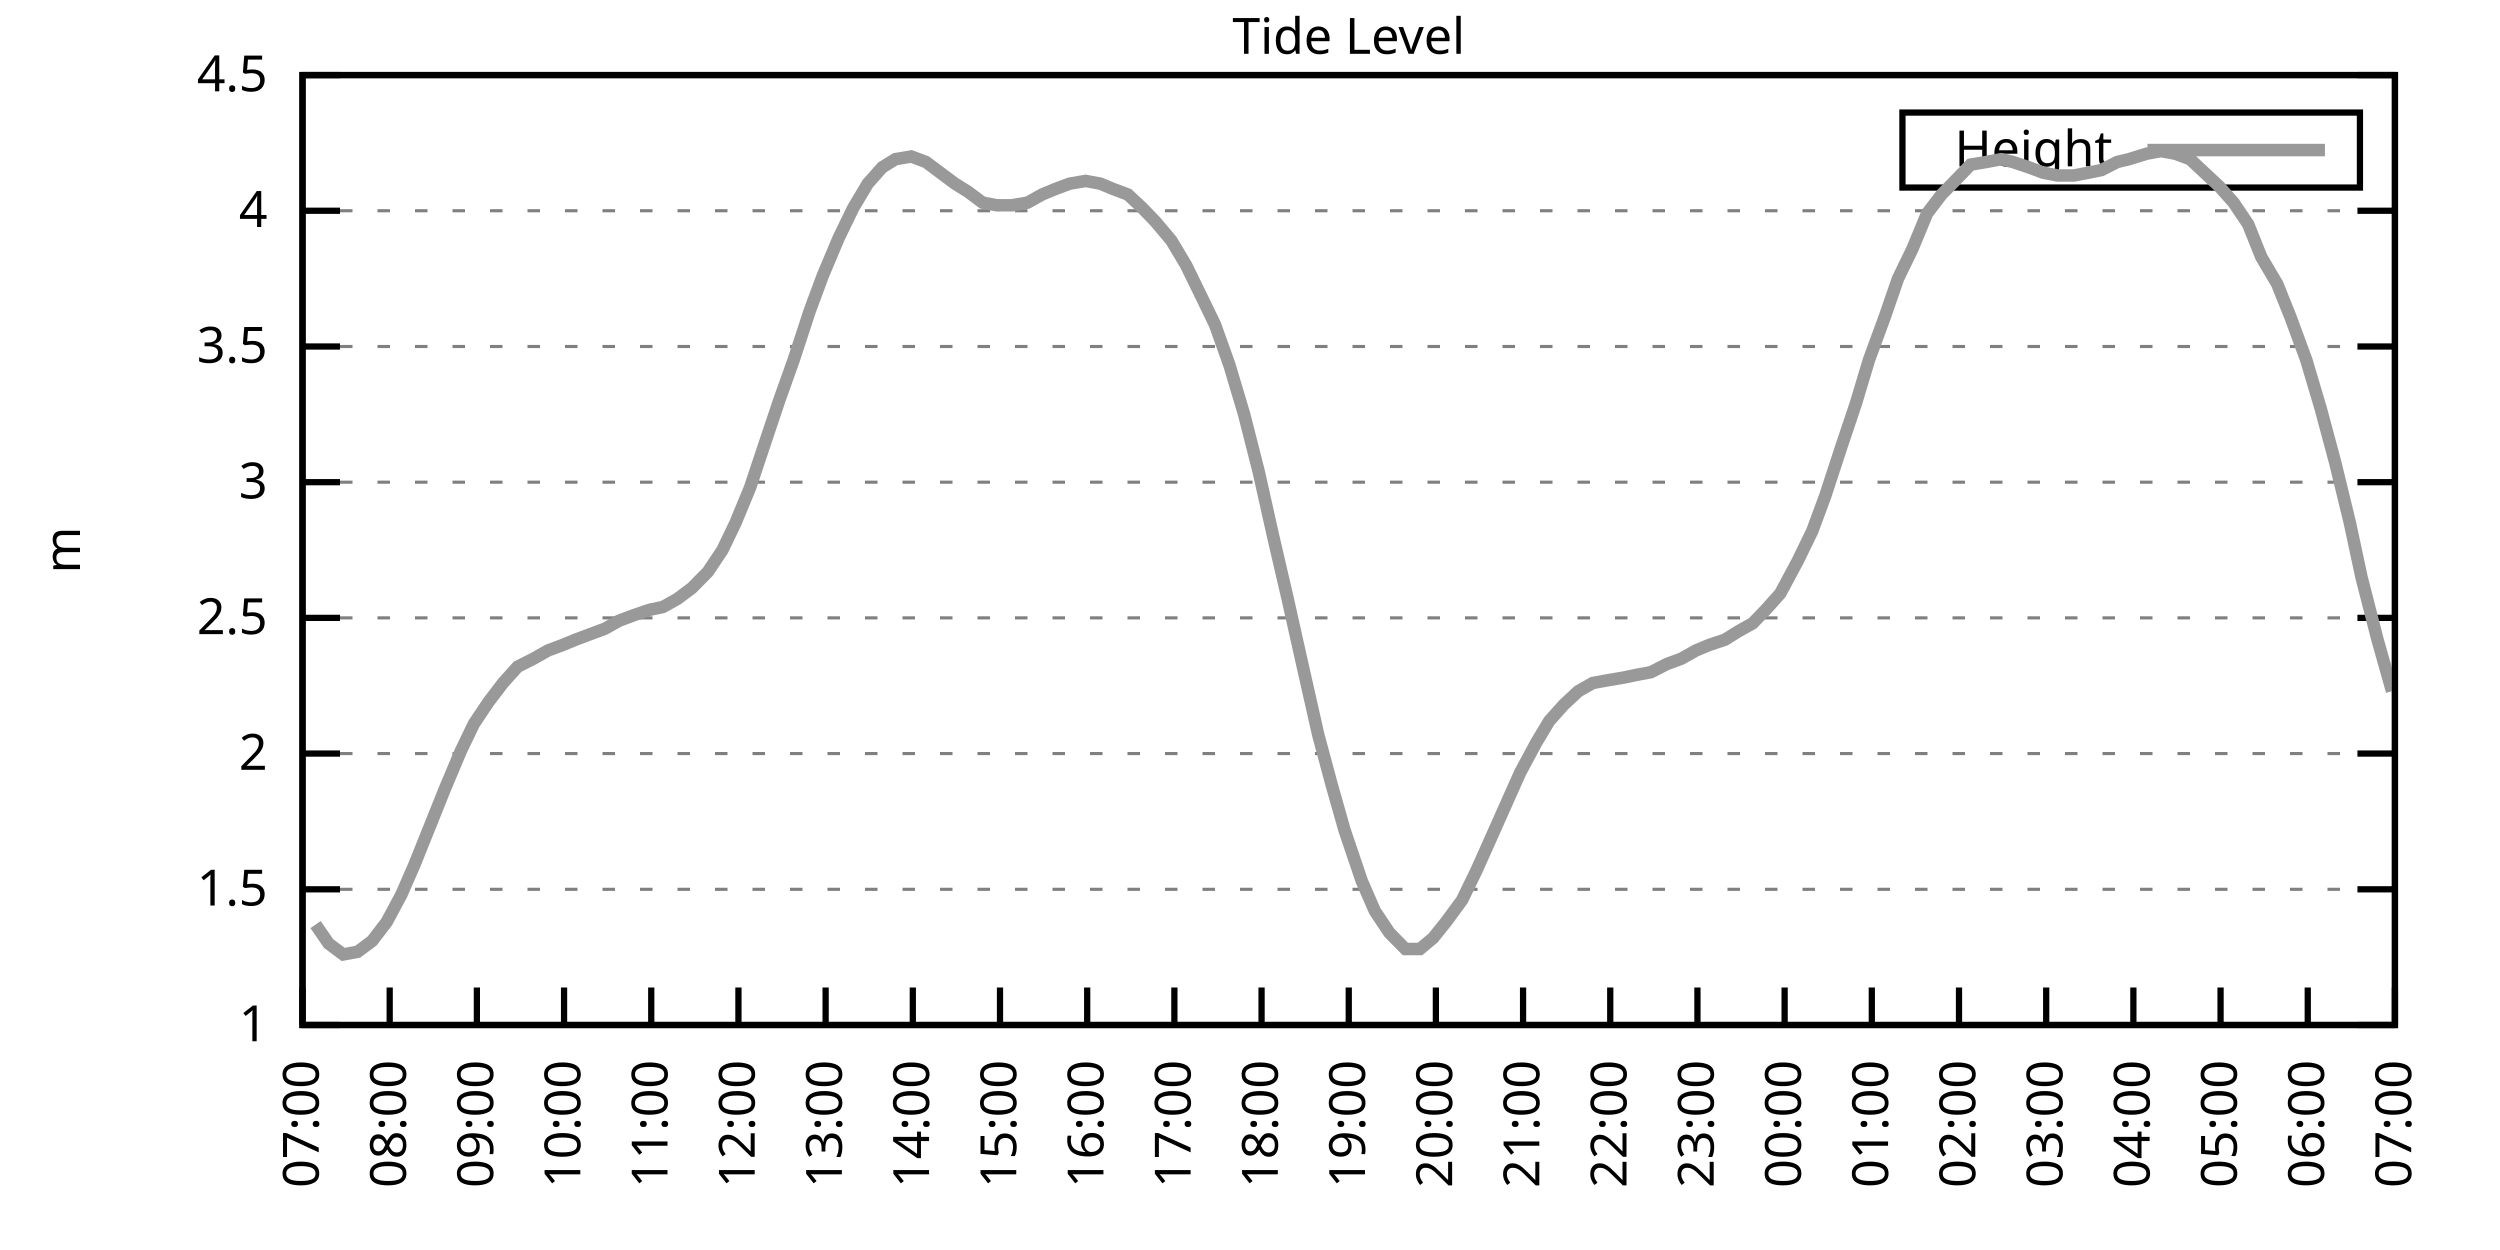
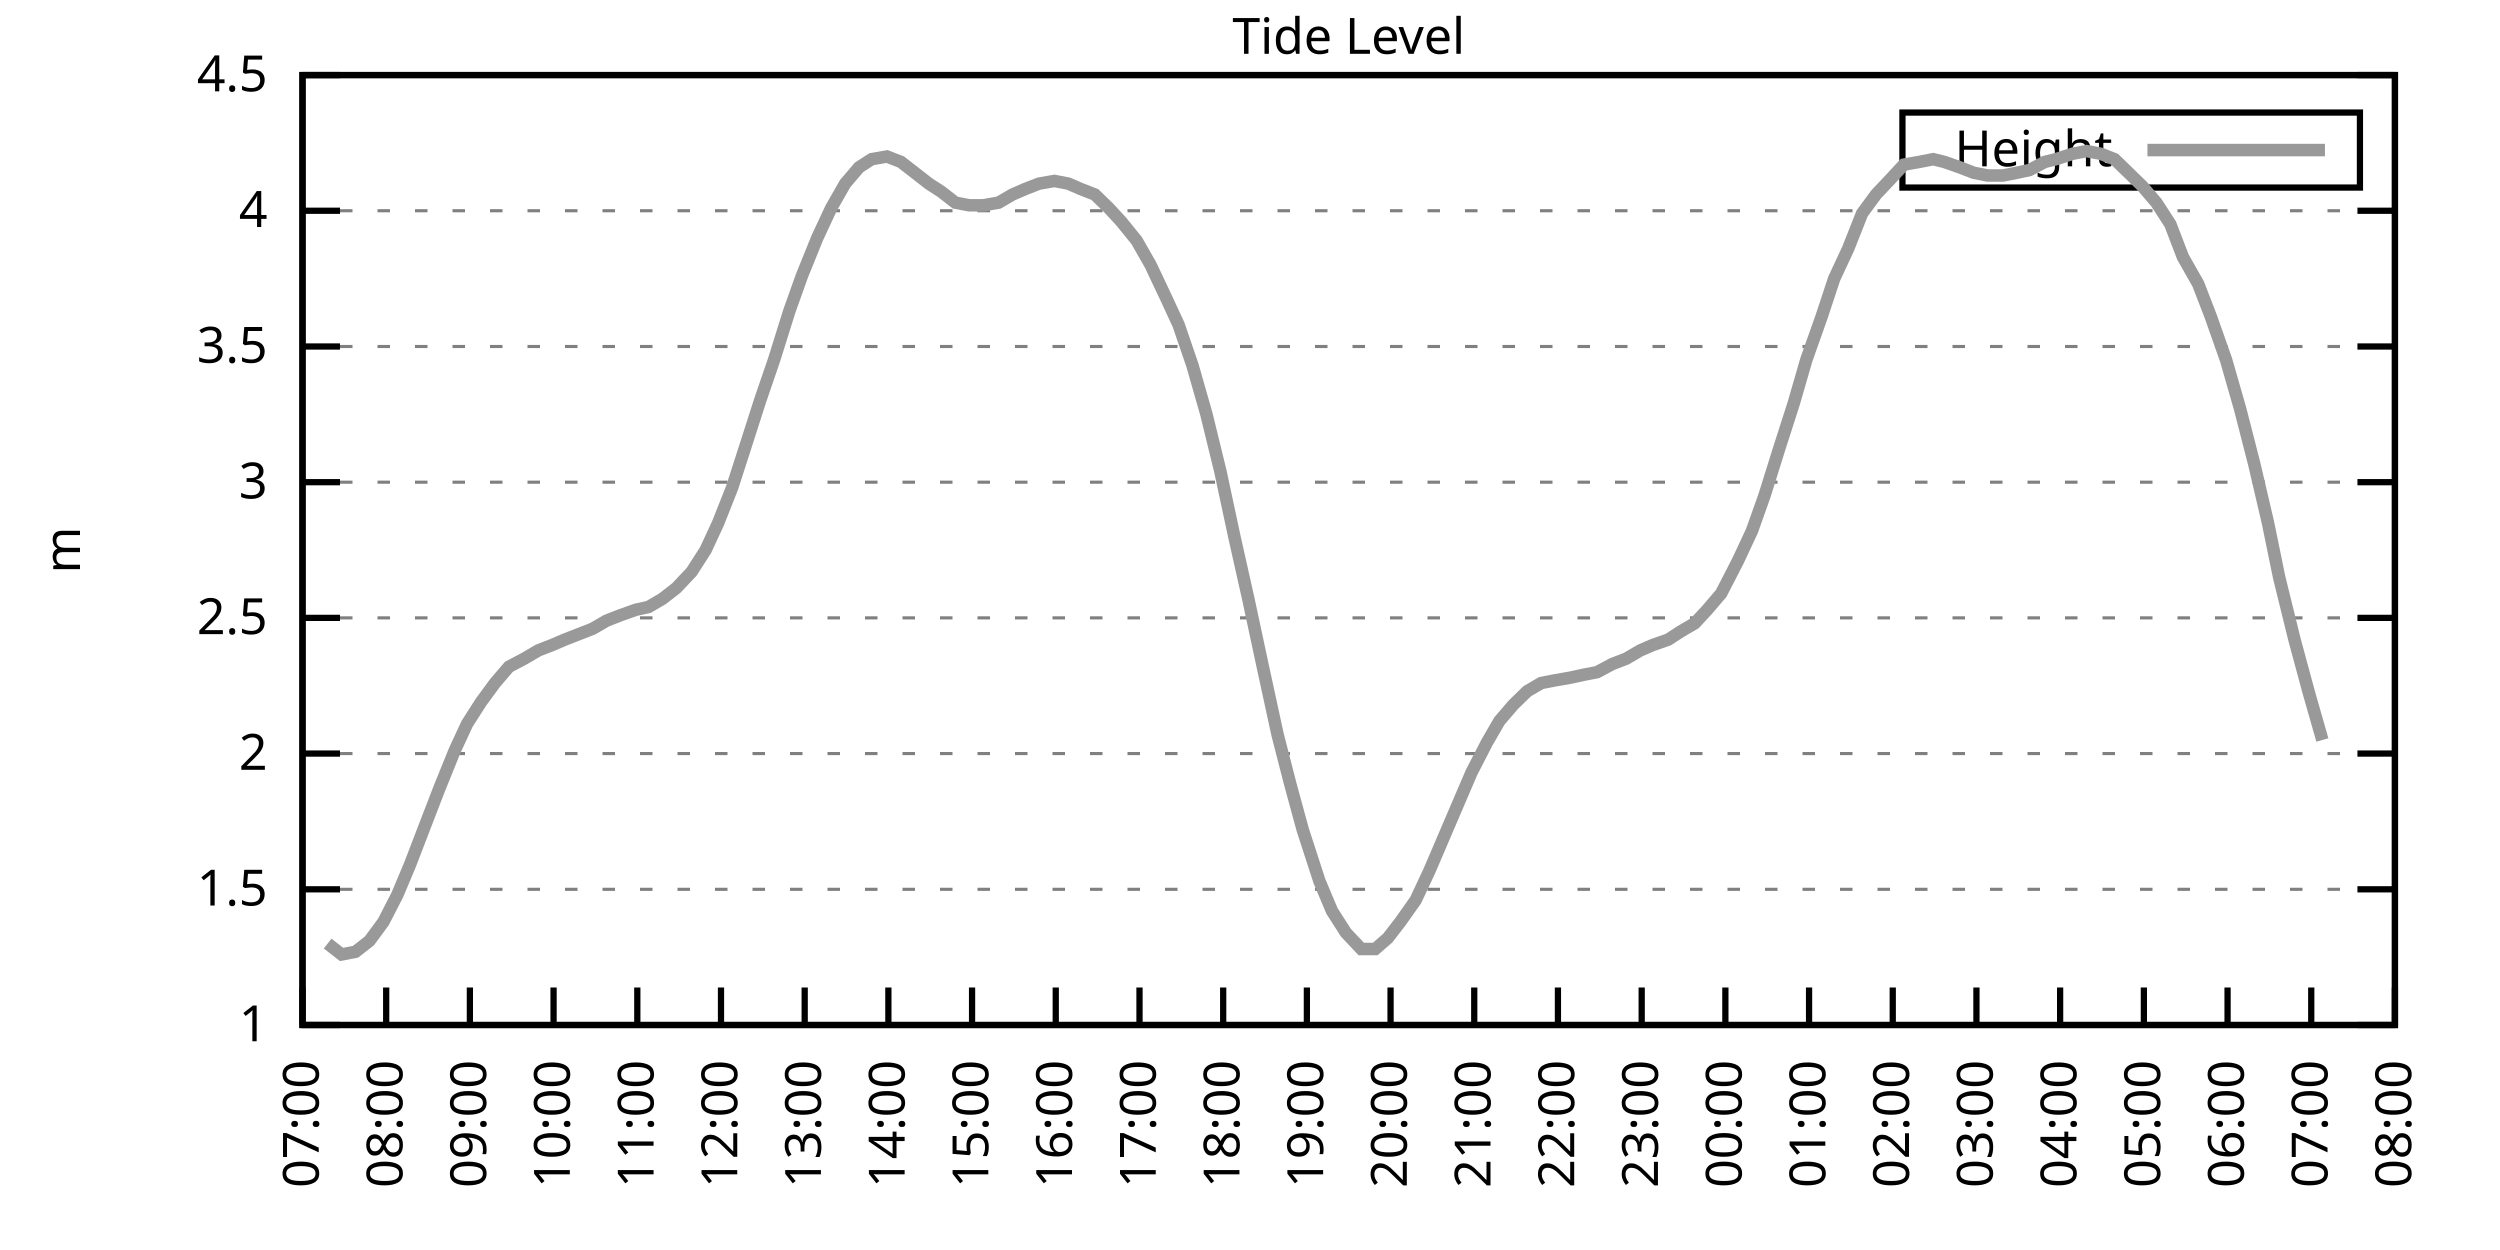
<svg xmlns="http://www.w3.org/2000/svg" xmlns:xlink="http://www.w3.org/1999/xlink" width="400" height="200" viewBox="0 0 400 200">
  <g id="gnuplot_canvas">
    <rect x="0" y="0" width="400" height="200" fill="none" />
    <defs>
      <circle id="gpDot" r="0.5" stroke-width="0.5" stroke="currentColor" />
      <path id="gpPt0" stroke-width="0.333" stroke="currentColor" d="M-1,0 h2 M0,-1 v2" />
      <path id="gpPt1" stroke-width="0.333" stroke="currentColor" d="M-1,-1 L1,1 M1,-1 L-1,1" />
      <path id="gpPt2" stroke-width="0.333" stroke="currentColor" d="M-1,0 L1,0 M0,-1 L0,1 M-1,-1 L1,1 M-1,1 L1,-1" />
      <rect id="gpPt3" stroke-width="0.333" stroke="currentColor" x="-1" y="-1" width="2" height="2" />
      <rect id="gpPt4" stroke-width="0.333" stroke="currentColor" fill="currentColor" x="-1" y="-1" width="2" height="2" />
      <circle id="gpPt5" stroke-width="0.333" stroke="currentColor" cx="0" cy="0" r="1" />
      <use xlink:href="#gpPt5" id="gpPt6" fill="currentColor" stroke="none" />
      <path id="gpPt7" stroke-width="0.333" stroke="currentColor" d="M0,-1.33 L-1.33,0.67 L1.33,0.67 z" />
      <use xlink:href="#gpPt7" id="gpPt8" fill="currentColor" stroke="none" />
      <use xlink:href="#gpPt7" id="gpPt9" stroke="currentColor" transform="rotate(180)" />
      <use xlink:href="#gpPt9" id="gpPt10" fill="currentColor" stroke="none" />
      <use xlink:href="#gpPt3" id="gpPt11" stroke="currentColor" transform="rotate(45)" />
      <use xlink:href="#gpPt11" id="gpPt12" fill="currentColor" stroke="none" />
      <path id="gpPt13" stroke-width="0.333" stroke="currentColor" d="M0,1.330 L1.265,0.411 L0.782,-1.067 L-0.782,-1.076 L-1.265,0.411 z" />
      <use xlink:href="#gpPt13" id="gpPt14" fill="currentColor" stroke="none" />
      <filter id="textbox" filterUnits="objectBoundingBox" x="0" y="0" height="1" width="1">
        <feFlood flood-color="white" flood-opacity="1" result="bgnd" />
        <feComposite in="SourceGraphic" in2="bgnd" operator="atop" />
      </filter>
      <filter id="greybox" filterUnits="objectBoundingBox" x="0" y="0" height="1" width="1">
        <feFlood flood-color="lightgrey" flood-opacity="1" result="grey" />
        <feComposite in="SourceGraphic" in2="grey" operator="atop" />
      </filter>
    </defs>
    <g fill="none" color="white" stroke="currentColor" stroke-width="1.00" stroke-linecap="butt" stroke-linejoin="miter">
</g>
    <g fill="none" color="black" stroke="currentColor" stroke-width="1.00" stroke-linecap="butt" stroke-linejoin="miter">
      <g stroke="none" shape-rendering="crispEdges">
        <polygon fill="rgb(255, 255, 255)" points="48.40,164.00 383.18,164.00 383.18,12.02 48.40,12.02 " />
      </g>
    </g>
    <g fill="none" color="black" stroke="currentColor" stroke-width="1.00" stroke-linecap="butt" stroke-linejoin="miter">
</g>
    <g fill="none" color="black" stroke="black" stroke-width="0.50" stroke-linecap="butt" stroke-linejoin="miter">
</g>
    <g fill="none" color="gray" stroke="currentColor" stroke-width="0.50" stroke-linecap="butt" stroke-linejoin="miter">
      <path stroke="gray" stroke-dasharray="2,4" class="gridline" d="M48.40,164.00 L383.19,164.00  " />
    </g>
    <g fill="none" color="gray" stroke="gray" stroke-width="1.00" stroke-linecap="butt" stroke-linejoin="miter">
</g>
    <g fill="none" color="black" stroke="currentColor" stroke-width="1.00" stroke-linecap="butt" stroke-linejoin="miter">
      <path stroke="black" d="M48.40,164.00 L54.40,164.00 M383.19,164.00 L377.19,164.00  " />
      <g transform="translate(42.80,166.60)" stroke="none" fill="black" font-family="Sans" font-size="8.00" text-anchor="end">
        <text>
          <tspan font-family="Sans"> 1</tspan>
        </text>
      </g>
    </g>
    <g fill="none" color="black" stroke="currentColor" stroke-width="1.00" stroke-linecap="butt" stroke-linejoin="miter">
</g>
    <g fill="none" color="black" stroke="black" stroke-width="0.50" stroke-linecap="butt" stroke-linejoin="miter">
</g>
    <g fill="none" color="gray" stroke="currentColor" stroke-width="0.50" stroke-linecap="butt" stroke-linejoin="miter">
      <path stroke="gray" stroke-dasharray="2,4" class="gridline" d="M48.40,142.29 L383.19,142.29  " />
    </g>
    <g fill="none" color="gray" stroke="gray" stroke-width="1.00" stroke-linecap="butt" stroke-linejoin="miter">
</g>
    <g fill="none" color="black" stroke="currentColor" stroke-width="1.00" stroke-linecap="butt" stroke-linejoin="miter">
      <path stroke="black" d="M48.40,142.29 L54.40,142.29 M383.19,142.29 L377.19,142.29  " />
      <g transform="translate(42.80,144.89)" stroke="none" fill="black" font-family="Sans" font-size="8.00" text-anchor="end">
        <text>
          <tspan font-family="Sans"> 1.5</tspan>
        </text>
      </g>
    </g>
    <g fill="none" color="black" stroke="currentColor" stroke-width="1.00" stroke-linecap="butt" stroke-linejoin="miter">
</g>
    <g fill="none" color="black" stroke="black" stroke-width="0.50" stroke-linecap="butt" stroke-linejoin="miter">
</g>
    <g fill="none" color="gray" stroke="currentColor" stroke-width="0.50" stroke-linecap="butt" stroke-linejoin="miter">
      <path stroke="gray" stroke-dasharray="2,4" class="gridline" d="M48.40,120.57 L383.19,120.57  " />
    </g>
    <g fill="none" color="gray" stroke="gray" stroke-width="1.00" stroke-linecap="butt" stroke-linejoin="miter">
</g>
    <g fill="none" color="black" stroke="currentColor" stroke-width="1.00" stroke-linecap="butt" stroke-linejoin="miter">
      <path stroke="black" d="M48.40,120.57 L54.40,120.57 M383.19,120.57 L377.19,120.57  " />
      <g transform="translate(42.80,123.17)" stroke="none" fill="black" font-family="Sans" font-size="8.00" text-anchor="end">
        <text>
          <tspan font-family="Sans"> 2</tspan>
        </text>
      </g>
    </g>
    <g fill="none" color="black" stroke="currentColor" stroke-width="1.00" stroke-linecap="butt" stroke-linejoin="miter">
</g>
    <g fill="none" color="black" stroke="black" stroke-width="0.50" stroke-linecap="butt" stroke-linejoin="miter">
</g>
    <g fill="none" color="gray" stroke="currentColor" stroke-width="0.50" stroke-linecap="butt" stroke-linejoin="miter">
      <path stroke="gray" stroke-dasharray="2,4" class="gridline" d="M48.40,98.86 L383.19,98.86  " />
    </g>
    <g fill="none" color="gray" stroke="gray" stroke-width="1.00" stroke-linecap="butt" stroke-linejoin="miter">
</g>
    <g fill="none" color="black" stroke="currentColor" stroke-width="1.00" stroke-linecap="butt" stroke-linejoin="miter">
      <path stroke="black" d="M48.40,98.86 L54.40,98.86 M383.19,98.86 L377.19,98.86  " />
      <g transform="translate(42.80,101.46)" stroke="none" fill="black" font-family="Sans" font-size="8.00" text-anchor="end">
        <text>
          <tspan font-family="Sans"> 2.5</tspan>
        </text>
      </g>
    </g>
    <g fill="none" color="black" stroke="currentColor" stroke-width="1.00" stroke-linecap="butt" stroke-linejoin="miter">
</g>
    <g fill="none" color="black" stroke="black" stroke-width="0.50" stroke-linecap="butt" stroke-linejoin="miter">
</g>
    <g fill="none" color="gray" stroke="currentColor" stroke-width="0.50" stroke-linecap="butt" stroke-linejoin="miter">
      <path stroke="gray" stroke-dasharray="2,4" class="gridline" d="M48.40,77.15 L383.19,77.15  " />
    </g>
    <g fill="none" color="gray" stroke="gray" stroke-width="1.00" stroke-linecap="butt" stroke-linejoin="miter">
</g>
    <g fill="none" color="black" stroke="currentColor" stroke-width="1.00" stroke-linecap="butt" stroke-linejoin="miter">
      <path stroke="black" d="M48.40,77.15 L54.40,77.15 M383.19,77.15 L377.19,77.15  " />
      <g transform="translate(42.80,79.75)" stroke="none" fill="black" font-family="Sans" font-size="8.00" text-anchor="end">
        <text>
          <tspan font-family="Sans"> 3</tspan>
        </text>
      </g>
    </g>
    <g fill="none" color="black" stroke="currentColor" stroke-width="1.00" stroke-linecap="butt" stroke-linejoin="miter">
</g>
    <g fill="none" color="black" stroke="black" stroke-width="0.50" stroke-linecap="butt" stroke-linejoin="miter">
</g>
    <g fill="none" color="gray" stroke="currentColor" stroke-width="0.50" stroke-linecap="butt" stroke-linejoin="miter">
      <path stroke="gray" stroke-dasharray="2,4" class="gridline" d="M48.40,55.44 L383.19,55.44  " />
    </g>
    <g fill="none" color="gray" stroke="gray" stroke-width="1.00" stroke-linecap="butt" stroke-linejoin="miter">
</g>
    <g fill="none" color="black" stroke="currentColor" stroke-width="1.00" stroke-linecap="butt" stroke-linejoin="miter">
      <path stroke="black" d="M48.40,55.44 L54.40,55.44 M383.19,55.44 L377.19,55.44  " />
      <g transform="translate(42.80,58.04)" stroke="none" fill="black" font-family="Sans" font-size="8.00" text-anchor="end">
        <text>
          <tspan font-family="Sans"> 3.5</tspan>
        </text>
      </g>
    </g>
    <g fill="none" color="black" stroke="currentColor" stroke-width="1.00" stroke-linecap="butt" stroke-linejoin="miter">
</g>
    <g fill="none" color="black" stroke="black" stroke-width="0.50" stroke-linecap="butt" stroke-linejoin="miter">
</g>
    <g fill="none" color="gray" stroke="currentColor" stroke-width="0.50" stroke-linecap="butt" stroke-linejoin="miter">
      <path stroke="gray" stroke-dasharray="2,4" class="gridline" d="M48.40,33.72 L383.19,33.72  " />
    </g>
    <g fill="none" color="gray" stroke="gray" stroke-width="1.00" stroke-linecap="butt" stroke-linejoin="miter">
</g>
    <g fill="none" color="black" stroke="currentColor" stroke-width="1.00" stroke-linecap="butt" stroke-linejoin="miter">
      <path stroke="black" d="M48.40,33.72 L54.40,33.72 M383.19,33.72 L377.19,33.72  " />
      <g transform="translate(42.80,36.32)" stroke="none" fill="black" font-family="Sans" font-size="8.00" text-anchor="end">
        <text>
          <tspan font-family="Sans"> 4</tspan>
        </text>
      </g>
    </g>
    <g fill="none" color="black" stroke="currentColor" stroke-width="1.00" stroke-linecap="butt" stroke-linejoin="miter">
</g>
    <g fill="none" color="black" stroke="black" stroke-width="0.50" stroke-linecap="butt" stroke-linejoin="miter">
</g>
    <g fill="none" color="gray" stroke="currentColor" stroke-width="0.50" stroke-linecap="butt" stroke-linejoin="miter">
      <path stroke="gray" stroke-dasharray="2,4" class="gridline" d="M48.40,12.01 L383.19,12.01  " />
    </g>
    <g fill="none" color="gray" stroke="gray" stroke-width="1.00" stroke-linecap="butt" stroke-linejoin="miter">
</g>
    <g fill="none" color="black" stroke="currentColor" stroke-width="1.00" stroke-linecap="butt" stroke-linejoin="miter">
      <path stroke="black" d="M48.40,12.01 L54.40,12.01 M383.19,12.01 L377.19,12.01  " />
      <g transform="translate(42.80,14.61)" stroke="none" fill="black" font-family="Sans" font-size="8.00" text-anchor="end">
        <text>
          <tspan font-family="Sans"> 4.5</tspan>
        </text>
      </g>
    </g>
    <g fill="none" color="black" stroke="currentColor" stroke-width="1.00" stroke-linecap="butt" stroke-linejoin="miter">
      <path stroke="black" d="M48.40,164.00 L48.40,158.00  " />
      <g transform="translate(51.00,169.60) rotate(270.00)" stroke="none" fill="black" font-family="Sans" font-size="8.00" text-anchor="end">
        <text>
          <tspan font-family="Sans">07:00</tspan>
        </text>
      </g>
    </g>
    <g fill="none" color="black" stroke="currentColor" stroke-width="1.00" stroke-linecap="butt" stroke-linejoin="miter">
-       <path stroke="black" d="M62.35,164.00 L62.35,158.00  " />
-       <g transform="translate(64.95,169.60) rotate(270.00)" stroke="none" fill="black" font-family="Sans" font-size="8.00" text-anchor="end">
+       <path stroke="black" d="M61.79,164.00 L61.79,158.00  " />
+       <g transform="translate(64.39,169.60) rotate(270.00)" stroke="none" fill="black" font-family="Sans" font-size="8.00" text-anchor="end">
        <text>
          <tspan font-family="Sans">08:00</tspan>
        </text>
      </g>
    </g>
    <g fill="none" color="black" stroke="currentColor" stroke-width="1.00" stroke-linecap="butt" stroke-linejoin="miter">
-       <path stroke="black" d="M76.30,164.00 L76.30,158.00  " />
-       <g transform="translate(78.90,169.60) rotate(270.00)" stroke="none" fill="black" font-family="Sans" font-size="8.00" text-anchor="end">
+       <path stroke="black" d="M75.18,164.00 L75.18,158.00  " />
+       <g transform="translate(77.78,169.60) rotate(270.00)" stroke="none" fill="black" font-family="Sans" font-size="8.00" text-anchor="end">
        <text>
          <tspan font-family="Sans">09:00</tspan>
        </text>
      </g>
    </g>
    <g fill="none" color="black" stroke="currentColor" stroke-width="1.00" stroke-linecap="butt" stroke-linejoin="miter">
-       <path stroke="black" d="M90.25,164.00 L90.25,158.00  " />
-       <g transform="translate(92.85,169.60) rotate(270.00)" stroke="none" fill="black" font-family="Sans" font-size="8.00" text-anchor="end">
+       <path stroke="black" d="M88.57,164.00 L88.57,158.00  " />
+       <g transform="translate(91.17,169.60) rotate(270.00)" stroke="none" fill="black" font-family="Sans" font-size="8.00" text-anchor="end">
        <text>
          <tspan font-family="Sans">10:00</tspan>
        </text>
      </g>
    </g>
    <g fill="none" color="black" stroke="currentColor" stroke-width="1.00" stroke-linecap="butt" stroke-linejoin="miter">
-       <path stroke="black" d="M104.20,164.00 L104.20,158.00  " />
-       <g transform="translate(106.80,169.60) rotate(270.00)" stroke="none" fill="black" font-family="Sans" font-size="8.00" text-anchor="end">
+       <path stroke="black" d="M101.97,164.00 L101.97,158.00  " />
+       <g transform="translate(104.57,169.60) rotate(270.00)" stroke="none" fill="black" font-family="Sans" font-size="8.00" text-anchor="end">
        <text>
          <tspan font-family="Sans">11:00</tspan>
        </text>
      </g>
    </g>
    <g fill="none" color="black" stroke="currentColor" stroke-width="1.00" stroke-linecap="butt" stroke-linejoin="miter">
-       <path stroke="black" d="M118.15,164.00 L118.15,158.00  " />
-       <g transform="translate(120.75,169.60) rotate(270.00)" stroke="none" fill="black" font-family="Sans" font-size="8.00" text-anchor="end">
+       <path stroke="black" d="M115.36,164.00 L115.36,158.00  " />
+       <g transform="translate(117.96,169.60) rotate(270.00)" stroke="none" fill="black" font-family="Sans" font-size="8.00" text-anchor="end">
        <text>
          <tspan font-family="Sans">12:00</tspan>
        </text>
      </g>
    </g>
    <g fill="none" color="black" stroke="currentColor" stroke-width="1.00" stroke-linecap="butt" stroke-linejoin="miter">
-       <path stroke="black" d="M132.10,164.00 L132.10,158.00  " />
-       <g transform="translate(134.70,169.60) rotate(270.00)" stroke="none" fill="black" font-family="Sans" font-size="8.00" text-anchor="end">
+       <path stroke="black" d="M128.75,164.00 L128.75,158.00  " />
+       <g transform="translate(131.35,169.60) rotate(270.00)" stroke="none" fill="black" font-family="Sans" font-size="8.00" text-anchor="end">
        <text>
          <tspan font-family="Sans">13:00</tspan>
        </text>
      </g>
    </g>
    <g fill="none" color="black" stroke="currentColor" stroke-width="1.00" stroke-linecap="butt" stroke-linejoin="miter">
-       <path stroke="black" d="M146.05,164.00 L146.05,158.00  " />
-       <g transform="translate(148.65,169.60) rotate(270.00)" stroke="none" fill="black" font-family="Sans" font-size="8.00" text-anchor="end">
+       <path stroke="black" d="M142.14,164.00 L142.14,158.00  " />
+       <g transform="translate(144.74,169.60) rotate(270.00)" stroke="none" fill="black" font-family="Sans" font-size="8.00" text-anchor="end">
        <text>
          <tspan font-family="Sans">14:00</tspan>
        </text>
      </g>
    </g>
    <g fill="none" color="black" stroke="currentColor" stroke-width="1.00" stroke-linecap="butt" stroke-linejoin="miter">
-       <path stroke="black" d="M160.00,164.00 L160.00,158.00  " />
-       <g transform="translate(162.60,169.60) rotate(270.00)" stroke="none" fill="black" font-family="Sans" font-size="8.00" text-anchor="end">
+       <path stroke="black" d="M155.53,164.00 L155.53,158.00  " />
+       <g transform="translate(158.13,169.60) rotate(270.00)" stroke="none" fill="black" font-family="Sans" font-size="8.00" text-anchor="end">
        <text>
          <tspan font-family="Sans">15:00</tspan>
        </text>
      </g>
    </g>
    <g fill="none" color="black" stroke="currentColor" stroke-width="1.00" stroke-linecap="butt" stroke-linejoin="miter">
-       <path stroke="black" d="M173.95,164.00 L173.95,158.00  " />
-       <g transform="translate(176.55,169.60) rotate(270.00)" stroke="none" fill="black" font-family="Sans" font-size="8.00" text-anchor="end">
+       <path stroke="black" d="M168.92,164.00 L168.92,158.00  " />
+       <g transform="translate(171.52,169.60) rotate(270.00)" stroke="none" fill="black" font-family="Sans" font-size="8.00" text-anchor="end">
        <text>
          <tspan font-family="Sans">16:00</tspan>
        </text>
      </g>
    </g>
    <g fill="none" color="black" stroke="currentColor" stroke-width="1.00" stroke-linecap="butt" stroke-linejoin="miter">
-       <path stroke="black" d="M187.90,164.00 L187.90,158.00  " />
-       <g transform="translate(190.50,169.60) rotate(270.00)" stroke="none" fill="black" font-family="Sans" font-size="8.00" text-anchor="end">
+       <path stroke="black" d="M182.32,164.00 L182.32,158.00  " />
+       <g transform="translate(184.92,169.60) rotate(270.00)" stroke="none" fill="black" font-family="Sans" font-size="8.00" text-anchor="end">
        <text>
          <tspan font-family="Sans">17:00</tspan>
        </text>
      </g>
    </g>
    <g fill="none" color="black" stroke="currentColor" stroke-width="1.00" stroke-linecap="butt" stroke-linejoin="miter">
-       <path stroke="black" d="M201.85,164.00 L201.85,158.00  " />
-       <g transform="translate(204.45,169.60) rotate(270.00)" stroke="none" fill="black" font-family="Sans" font-size="8.00" text-anchor="end">
+       <path stroke="black" d="M195.71,164.00 L195.71,158.00  " />
+       <g transform="translate(198.31,169.60) rotate(270.00)" stroke="none" fill="black" font-family="Sans" font-size="8.00" text-anchor="end">
        <text>
          <tspan font-family="Sans">18:00</tspan>
        </text>
      </g>
    </g>
    <g fill="none" color="black" stroke="currentColor" stroke-width="1.00" stroke-linecap="butt" stroke-linejoin="miter">
-       <path stroke="black" d="M215.80,164.00 L215.80,158.00  " />
-       <g transform="translate(218.40,169.60) rotate(270.00)" stroke="none" fill="black" font-family="Sans" font-size="8.00" text-anchor="end">
+       <path stroke="black" d="M209.10,164.00 L209.10,158.00  " />
+       <g transform="translate(211.70,169.60) rotate(270.00)" stroke="none" fill="black" font-family="Sans" font-size="8.00" text-anchor="end">
        <text>
          <tspan font-family="Sans">19:00</tspan>
        </text>
      </g>
    </g>
    <g fill="none" color="black" stroke="currentColor" stroke-width="1.00" stroke-linecap="butt" stroke-linejoin="miter">
-       <path stroke="black" d="M229.74,164.00 L229.74,158.00  " />
-       <g transform="translate(232.34,169.60) rotate(270.00)" stroke="none" fill="black" font-family="Sans" font-size="8.00" text-anchor="end">
+       <path stroke="black" d="M222.49,164.00 L222.49,158.00  " />
+       <g transform="translate(225.09,169.60) rotate(270.00)" stroke="none" fill="black" font-family="Sans" font-size="8.00" text-anchor="end">
        <text>
          <tspan font-family="Sans">20:00</tspan>
        </text>
      </g>
    </g>
    <g fill="none" color="black" stroke="currentColor" stroke-width="1.00" stroke-linecap="butt" stroke-linejoin="miter">
-       <path stroke="black" d="M243.69,164.00 L243.69,158.00  " />
-       <g transform="translate(246.29,169.60) rotate(270.00)" stroke="none" fill="black" font-family="Sans" font-size="8.00" text-anchor="end">
+       <path stroke="black" d="M235.88,164.00 L235.88,158.00  " />
+       <g transform="translate(238.48,169.60) rotate(270.00)" stroke="none" fill="black" font-family="Sans" font-size="8.00" text-anchor="end">
        <text>
          <tspan font-family="Sans">21:00</tspan>
        </text>
      </g>
    </g>
    <g fill="none" color="black" stroke="currentColor" stroke-width="1.00" stroke-linecap="butt" stroke-linejoin="miter">
-       <path stroke="black" d="M257.64,164.00 L257.64,158.00  " />
-       <g transform="translate(260.24,169.60) rotate(270.00)" stroke="none" fill="black" font-family="Sans" font-size="8.00" text-anchor="end">
+       <path stroke="black" d="M249.27,164.00 L249.27,158.00  " />
+       <g transform="translate(251.87,169.60) rotate(270.00)" stroke="none" fill="black" font-family="Sans" font-size="8.00" text-anchor="end">
        <text>
          <tspan font-family="Sans">22:00</tspan>
        </text>
      </g>
    </g>
    <g fill="none" color="black" stroke="currentColor" stroke-width="1.00" stroke-linecap="butt" stroke-linejoin="miter">
-       <path stroke="black" d="M271.59,164.00 L271.59,158.00  " />
-       <g transform="translate(274.19,169.60) rotate(270.00)" stroke="none" fill="black" font-family="Sans" font-size="8.00" text-anchor="end">
+       <path stroke="black" d="M262.67,164.00 L262.67,158.00  " />
+       <g transform="translate(265.27,169.60) rotate(270.00)" stroke="none" fill="black" font-family="Sans" font-size="8.00" text-anchor="end">
        <text>
          <tspan font-family="Sans">23:00</tspan>
        </text>
      </g>
    </g>
    <g fill="none" color="black" stroke="currentColor" stroke-width="1.00" stroke-linecap="butt" stroke-linejoin="miter">
-       <path stroke="black" d="M285.54,164.00 L285.54,158.00  " />
-       <g transform="translate(288.14,169.60) rotate(270.00)" stroke="none" fill="black" font-family="Sans" font-size="8.00" text-anchor="end">
+       <path stroke="black" d="M276.06,164.00 L276.06,158.00  " />
+       <g transform="translate(278.66,169.60) rotate(270.00)" stroke="none" fill="black" font-family="Sans" font-size="8.00" text-anchor="end">
        <text>
          <tspan font-family="Sans">00:00</tspan>
        </text>
      </g>
    </g>
    <g fill="none" color="black" stroke="currentColor" stroke-width="1.00" stroke-linecap="butt" stroke-linejoin="miter">
-       <path stroke="black" d="M299.49,164.00 L299.49,158.00  " />
-       <g transform="translate(302.09,169.60) rotate(270.00)" stroke="none" fill="black" font-family="Sans" font-size="8.00" text-anchor="end">
+       <path stroke="black" d="M289.45,164.00 L289.45,158.00  " />
+       <g transform="translate(292.05,169.60) rotate(270.00)" stroke="none" fill="black" font-family="Sans" font-size="8.00" text-anchor="end">
        <text>
          <tspan font-family="Sans">01:00</tspan>
        </text>
      </g>
    </g>
    <g fill="none" color="black" stroke="currentColor" stroke-width="1.00" stroke-linecap="butt" stroke-linejoin="miter">
-       <path stroke="black" d="M313.44,164.00 L313.44,158.00  " />
-       <g transform="translate(316.04,169.60) rotate(270.00)" stroke="none" fill="black" font-family="Sans" font-size="8.00" text-anchor="end">
+       <path stroke="black" d="M302.84,164.00 L302.84,158.00  " />
+       <g transform="translate(305.44,169.60) rotate(270.00)" stroke="none" fill="black" font-family="Sans" font-size="8.00" text-anchor="end">
        <text>
          <tspan font-family="Sans">02:00</tspan>
        </text>
      </g>
    </g>
    <g fill="none" color="black" stroke="currentColor" stroke-width="1.00" stroke-linecap="butt" stroke-linejoin="miter">
-       <path stroke="black" d="M327.39,164.00 L327.39,158.00  " />
-       <g transform="translate(329.99,169.60) rotate(270.00)" stroke="none" fill="black" font-family="Sans" font-size="8.00" text-anchor="end">
+       <path stroke="black" d="M316.23,164.00 L316.23,158.00  " />
+       <g transform="translate(318.83,169.60) rotate(270.00)" stroke="none" fill="black" font-family="Sans" font-size="8.00" text-anchor="end">
        <text>
          <tspan font-family="Sans">03:00</tspan>
        </text>
      </g>
    </g>
    <g fill="none" color="black" stroke="currentColor" stroke-width="1.00" stroke-linecap="butt" stroke-linejoin="miter">
-       <path stroke="black" d="M341.34,164.00 L341.34,158.00  " />
-       <g transform="translate(343.94,169.60) rotate(270.00)" stroke="none" fill="black" font-family="Sans" font-size="8.00" text-anchor="end">
+       <path stroke="black" d="M329.62,164.00 L329.62,158.00  " />
+       <g transform="translate(332.22,169.60) rotate(270.00)" stroke="none" fill="black" font-family="Sans" font-size="8.00" text-anchor="end">
        <text>
          <tspan font-family="Sans">04:00</tspan>
        </text>
      </g>
    </g>
    <g fill="none" color="black" stroke="currentColor" stroke-width="1.00" stroke-linecap="butt" stroke-linejoin="miter">
-       <path stroke="black" d="M355.29,164.00 L355.29,158.00  " />
-       <g transform="translate(357.89,169.60) rotate(270.00)" stroke="none" fill="black" font-family="Sans" font-size="8.00" text-anchor="end">
+       <path stroke="black" d="M343.02,164.00 L343.02,158.00  " />
+       <g transform="translate(345.62,169.60) rotate(270.00)" stroke="none" fill="black" font-family="Sans" font-size="8.00" text-anchor="end">
        <text>
          <tspan font-family="Sans">05:00</tspan>
        </text>
      </g>
    </g>
    <g fill="none" color="black" stroke="currentColor" stroke-width="1.00" stroke-linecap="butt" stroke-linejoin="miter">
-       <path stroke="black" d="M369.24,164.00 L369.24,158.00  " />
-       <g transform="translate(371.84,169.60) rotate(270.00)" stroke="none" fill="black" font-family="Sans" font-size="8.00" text-anchor="end">
+       <path stroke="black" d="M356.41,164.00 L356.41,158.00  " />
+       <g transform="translate(359.01,169.60) rotate(270.00)" stroke="none" fill="black" font-family="Sans" font-size="8.00" text-anchor="end">
        <text>
          <tspan font-family="Sans">06:00</tspan>
+         </text>
+       </g>
+     </g>
+     <g fill="none" color="black" stroke="currentColor" stroke-width="1.00" stroke-linecap="butt" stroke-linejoin="miter">
+       <path stroke="black" d="M369.80,164.00 L369.80,158.00  " />
+       <g transform="translate(372.40,169.60) rotate(270.00)" stroke="none" fill="black" font-family="Sans" font-size="8.00" text-anchor="end">
+         <text>
+           <tspan font-family="Sans">07:00</tspan>
        </text>
      </g>
    </g>
    <g fill="none" color="black" stroke="currentColor" stroke-width="1.00" stroke-linecap="butt" stroke-linejoin="miter">
      <path stroke="black" d="M383.19,164.00 L383.19,158.00  " />
      <g transform="translate(385.79,169.60) rotate(270.00)" stroke="none" fill="black" font-family="Sans" font-size="8.00" text-anchor="end">
        <text>
-           <tspan font-family="Sans">07:00</tspan>
+           <tspan font-family="Sans">08:00</tspan>
        </text>
      </g>
    </g>
    <g fill="none" color="black" stroke="currentColor" stroke-width="1.00" stroke-linecap="butt" stroke-linejoin="miter">
</g>
    <g fill="none" color="black" stroke="currentColor" stroke-width="1.00" stroke-linecap="butt" stroke-linejoin="miter">
      <path stroke="black" d="M48.40,12.01 L48.40,164.00 L383.19,164.00 L383.19,12.01 L48.40,12.01 Z  " />
    </g>
    <g fill="none" color="black" stroke="currentColor" stroke-width="1.00" stroke-linecap="butt" stroke-linejoin="miter">
</g>
    <g fill="none" color="black" stroke="currentColor" stroke-width="1.00" stroke-linecap="butt" stroke-linejoin="miter">
      <path stroke="black" d="M304.39,30.01 L304.39,18.01 L377.59,18.01 L377.59,30.01 L304.39,30.01 Z  " />
    </g>
    <g id="Tide_level_plot_1">
      <g fill="none" color="white" stroke="black" stroke-width="2.00" stroke-linecap="butt" stroke-linejoin="miter">
</g>
      <g fill="none" color="black" stroke="currentColor" stroke-width="2.00" stroke-linecap="butt" stroke-linejoin="miter">
        <g transform="translate(337.99,26.61)" stroke="none" fill="black" font-family="Sans" font-size="8.00" text-anchor="end">
          <text>
            <tspan font-family="Sans">Height</tspan>
          </text>
        </g>
      </g>
      <g fill="none" color="black" stroke="currentColor" stroke-width="2.00" stroke-linecap="butt" stroke-linejoin="miter">
-         <path stroke="rgb(153, 153, 153)" d="M343.59,24.01 L371.99,24.01 M50.49,147.93 L52.58,150.97 L54.91,152.71 L57.23,152.28 L59.56,150.54 L61.88,147.50   L64.21,143.16 L66.30,138.38 L69.09,131.43 L71.18,126.22 L73.74,120.14 L75.83,115.80 L78.16,112.32 L80.48,109.28   L82.81,106.68 L85.37,105.38 L87.69,104.07 L90.02,103.20 L92.11,102.34 L94.43,101.47 L96.76,100.60 L99.08,99.30   L101.41,98.43 L103.97,97.56 L106.06,97.12 L108.38,95.82 L110.71,94.08 L113.27,91.48 L115.59,88.00 L117.68,83.66   L120.01,78.02 L122.33,71.07 L124.66,64.12 L126.98,57.61 L129.54,49.79 L131.63,44.15 L134.19,38.07 L136.51,33.29   L138.84,29.38 L141.16,26.77 L143.26,25.47 L145.81,25.04 L148.14,25.91 L150.46,27.64 L152.79,29.38 L154.88,30.68   L157.21,32.42 L159.53,32.85 L161.86,32.85 L164.41,32.42 L166.74,31.12 L168.83,30.25 L171.16,29.38 L173.71,28.95   L176.04,29.38 L178.13,30.25 L180.46,31.12 L182.78,33.29 L184.87,35.46 L187.43,38.50 L189.76,42.41 L192.31,47.62   L194.41,51.96 L196.73,58.48 L199.06,66.29 L201.38,75.41 L203.71,85.83 L206.03,95.82 L208.36,106.24 L210.91,117.53   L213.01,125.35 L215.10,132.73 L217.89,140.98 L219.98,145.76 L222.30,149.24 L224.86,151.84 L227.19,151.84 L229.28,150.10   L231.37,147.50 L233.93,144.02 L236.25,139.25 L238.58,134.04 L240.90,128.83 L243.23,123.61 L245.79,118.84 L247.88,115.36   L250.20,112.76 L252.53,110.59 L254.85,109.28 L257.18,108.85 L259.74,108.42 L261.83,107.98 L264.15,107.55 L266.71,106.24   L269.04,105.38 L271.36,104.07 L273.45,103.20 L276.01,102.34 L278.10,101.03 L280.43,99.73 L282.52,97.56 L284.85,94.95   L287.64,89.74 L289.96,84.97 L292.05,79.32 L294.61,71.50 L296.94,64.56 L299.03,57.61 L301.58,50.66 L303.68,44.58   L306.00,39.80 L308.33,34.16 L310.65,31.12 L313.21,28.51 L315.30,26.34 L317.86,25.91 L320.18,25.47 L322.04,25.91   L324.60,26.77 L326.93,27.64 L329.25,28.08 L331.81,28.08 L334.13,27.64 L336.23,27.21 L338.78,25.91 L340.64,25.47   L343.43,24.60 L345.76,24.17 L348.08,24.60 L350.41,25.47 L352.73,27.64 L355.06,29.81 L357.38,32.42 L359.71,35.89   L361.80,41.11 L364.36,45.45 L366.45,50.66 L369.01,57.61 L371.33,65.42 L373.66,74.11 L375.98,83.66 L377.84,92.35   L380.40,102.34 L382.73,110.59  " />
+         <path stroke="rgb(153, 153, 153)" d="M343.59,24.01 L371.99,24.01 M52.42,150.97 L54.65,152.71 L56.88,152.28 L59.11,150.54 L61.35,147.50 L63.58,143.16   L65.59,138.38 L68.26,131.43 L70.27,126.22 L72.73,120.14 L74.74,115.80 L76.97,112.32 L79.20,109.28 L81.43,106.68   L83.89,105.38 L86.12,104.07 L88.35,103.20 L90.36,102.34 L92.59,101.47 L94.82,100.60 L97.06,99.30 L99.29,98.43   L101.74,97.56 L103.75,97.12 L105.98,95.82 L108.22,94.08 L110.67,91.48 L112.90,88.00 L114.91,83.66 L117.14,78.02   L119.38,71.07 L121.61,64.12 L123.84,57.61 L126.29,49.79 L128.30,44.15 L130.76,38.07 L132.99,33.29 L135.22,29.38   L137.45,26.77 L139.46,25.47 L141.92,25.04 L144.15,25.91 L146.38,27.64 L148.61,29.38 L150.62,30.68 L152.85,32.42   L155.09,32.85 L157.32,32.85 L159.77,32.42 L162.01,31.12 L164.01,30.25 L166.25,29.38 L168.70,28.95 L170.93,29.38   L172.94,30.25 L175.17,31.12 L177.41,33.29 L179.41,35.46 L181.87,38.50 L184.10,42.41 L186.56,47.62 L188.57,51.96   L190.80,58.48 L193.03,66.29 L195.26,75.41 L197.49,85.83 L199.73,95.82 L201.96,106.24 L204.41,117.53 L206.42,125.35   L208.43,132.73 L211.11,140.98 L213.12,145.76 L215.35,149.24 L217.80,151.84 L220.04,151.84 L222.04,150.10 L224.05,147.50   L226.51,144.02 L228.74,139.25 L230.97,134.04 L233.20,128.83 L235.44,123.61 L237.89,118.84 L239.90,115.36 L242.13,112.76   L244.36,110.59 L246.60,109.28 L248.83,108.85 L251.28,108.42 L253.29,107.98 L255.52,107.55 L257.98,106.24 L260.21,105.38   L262.44,104.07 L264.45,103.20 L266.91,102.34 L268.92,101.03 L271.15,99.73 L273.16,97.56 L275.39,94.95 L278.07,89.74   L280.30,84.97 L282.31,79.32 L284.76,71.50 L286.99,64.56 L289.00,57.61 L291.46,50.66 L293.47,44.58 L295.70,39.80   L297.93,34.16 L300.16,31.12 L302.62,28.51 L304.63,26.34 L307.08,25.91 L309.31,25.47 L311.10,25.91 L313.55,26.77   L315.79,27.64 L318.02,28.08 L320.47,28.08 L322.70,27.64 L324.71,27.21 L327.17,25.91 L328.95,25.47 L331.63,24.60   L333.86,24.17 L336.10,24.60 L338.33,25.47 L340.56,27.64 L342.79,29.81 L345.02,32.42 L347.26,35.89 L349.26,41.11   L351.72,45.45 L353.73,50.66 L356.18,57.61 L358.42,65.42 L360.65,74.11 L362.88,83.66 L364.66,92.35 L367.12,102.34   L369.35,110.59 L371.58,118.40  " />
      </g>
    </g>
    <g fill="none" color="black" stroke="currentColor" stroke-width="2.00" stroke-linecap="butt" stroke-linejoin="miter">
</g>
    <g fill="none" color="black" stroke="black" stroke-width="1.00" stroke-linecap="butt" stroke-linejoin="miter">
</g>
    <g fill="none" color="black" stroke="currentColor" stroke-width="1.00" stroke-linecap="butt" stroke-linejoin="miter">
      <path stroke="black" d="M48.40,12.01 L48.40,164.00 L383.19,164.00 L383.19,12.01 L48.40,12.01 Z  " />
      <g transform="translate(12.80,88.01) rotate(270.00)" stroke="none" fill="black" font-family="Sans" font-size="8.00" text-anchor="middle">
        <text>
          <tspan font-family="Sans">m</tspan>
        </text>
      </g>
    </g>
    <g fill="none" color="black" stroke="currentColor" stroke-width="1.00" stroke-linecap="butt" stroke-linejoin="miter">
</g>
    <g fill="none" color="black" stroke="currentColor" stroke-width="1.00" stroke-linecap="butt" stroke-linejoin="miter">
      <g transform="translate(215.79,8.61)" stroke="none" fill="black" font-family="Sans" font-size="8.00" text-anchor="middle">
        <text>
          <tspan font-family="Sans">Tide Level</tspan>
        </text>
      </g>
    </g>
    <g fill="none" color="black" stroke="currentColor" stroke-width="1.00" stroke-linecap="butt" stroke-linejoin="miter">
</g>
  </g>
</svg>
